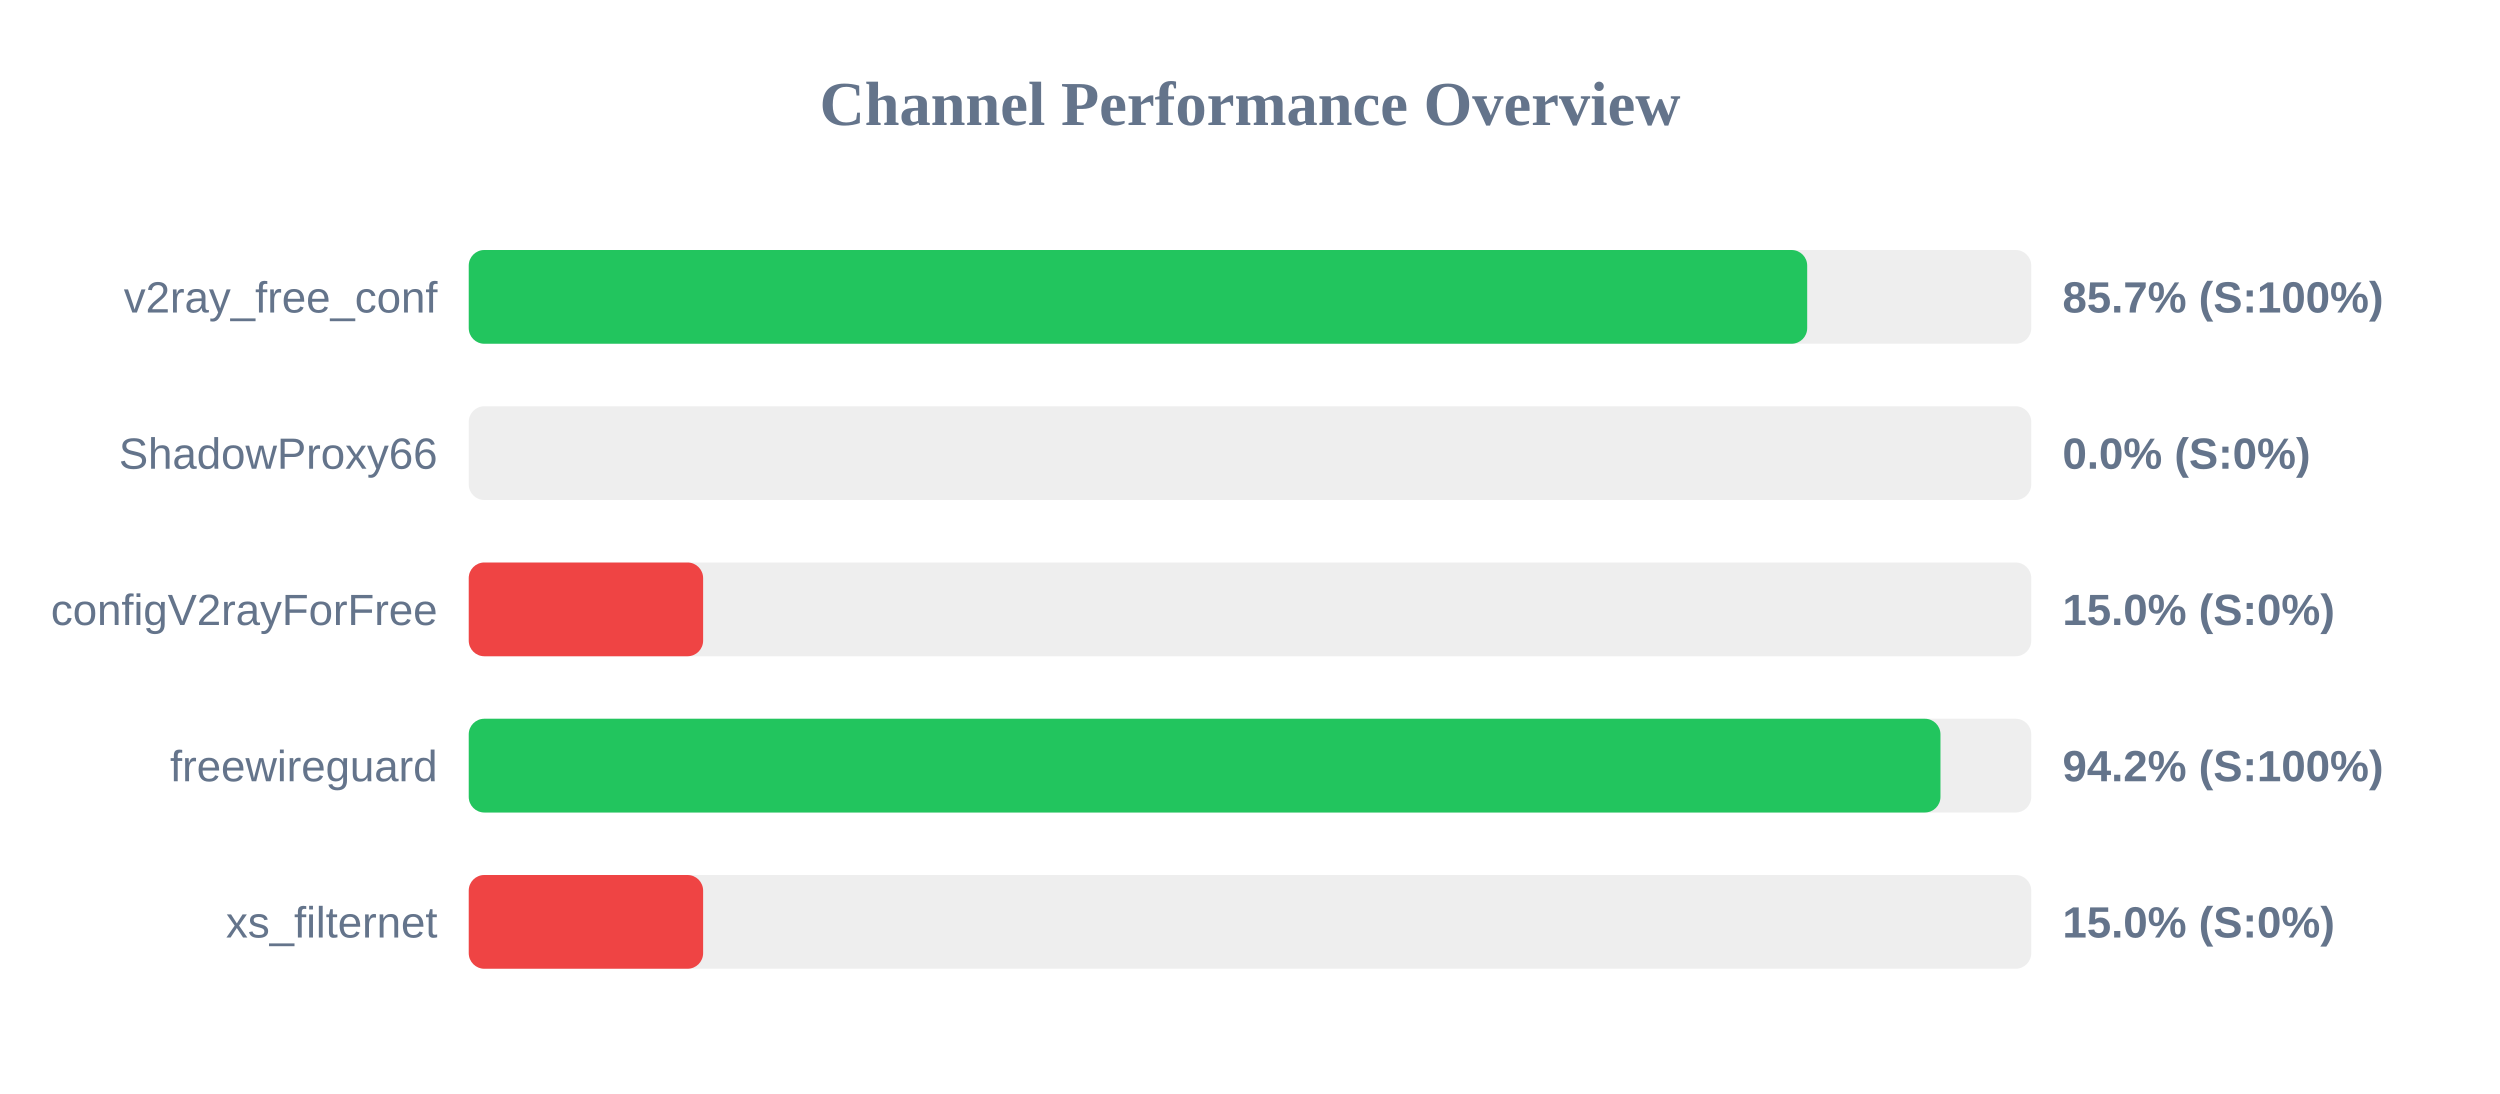
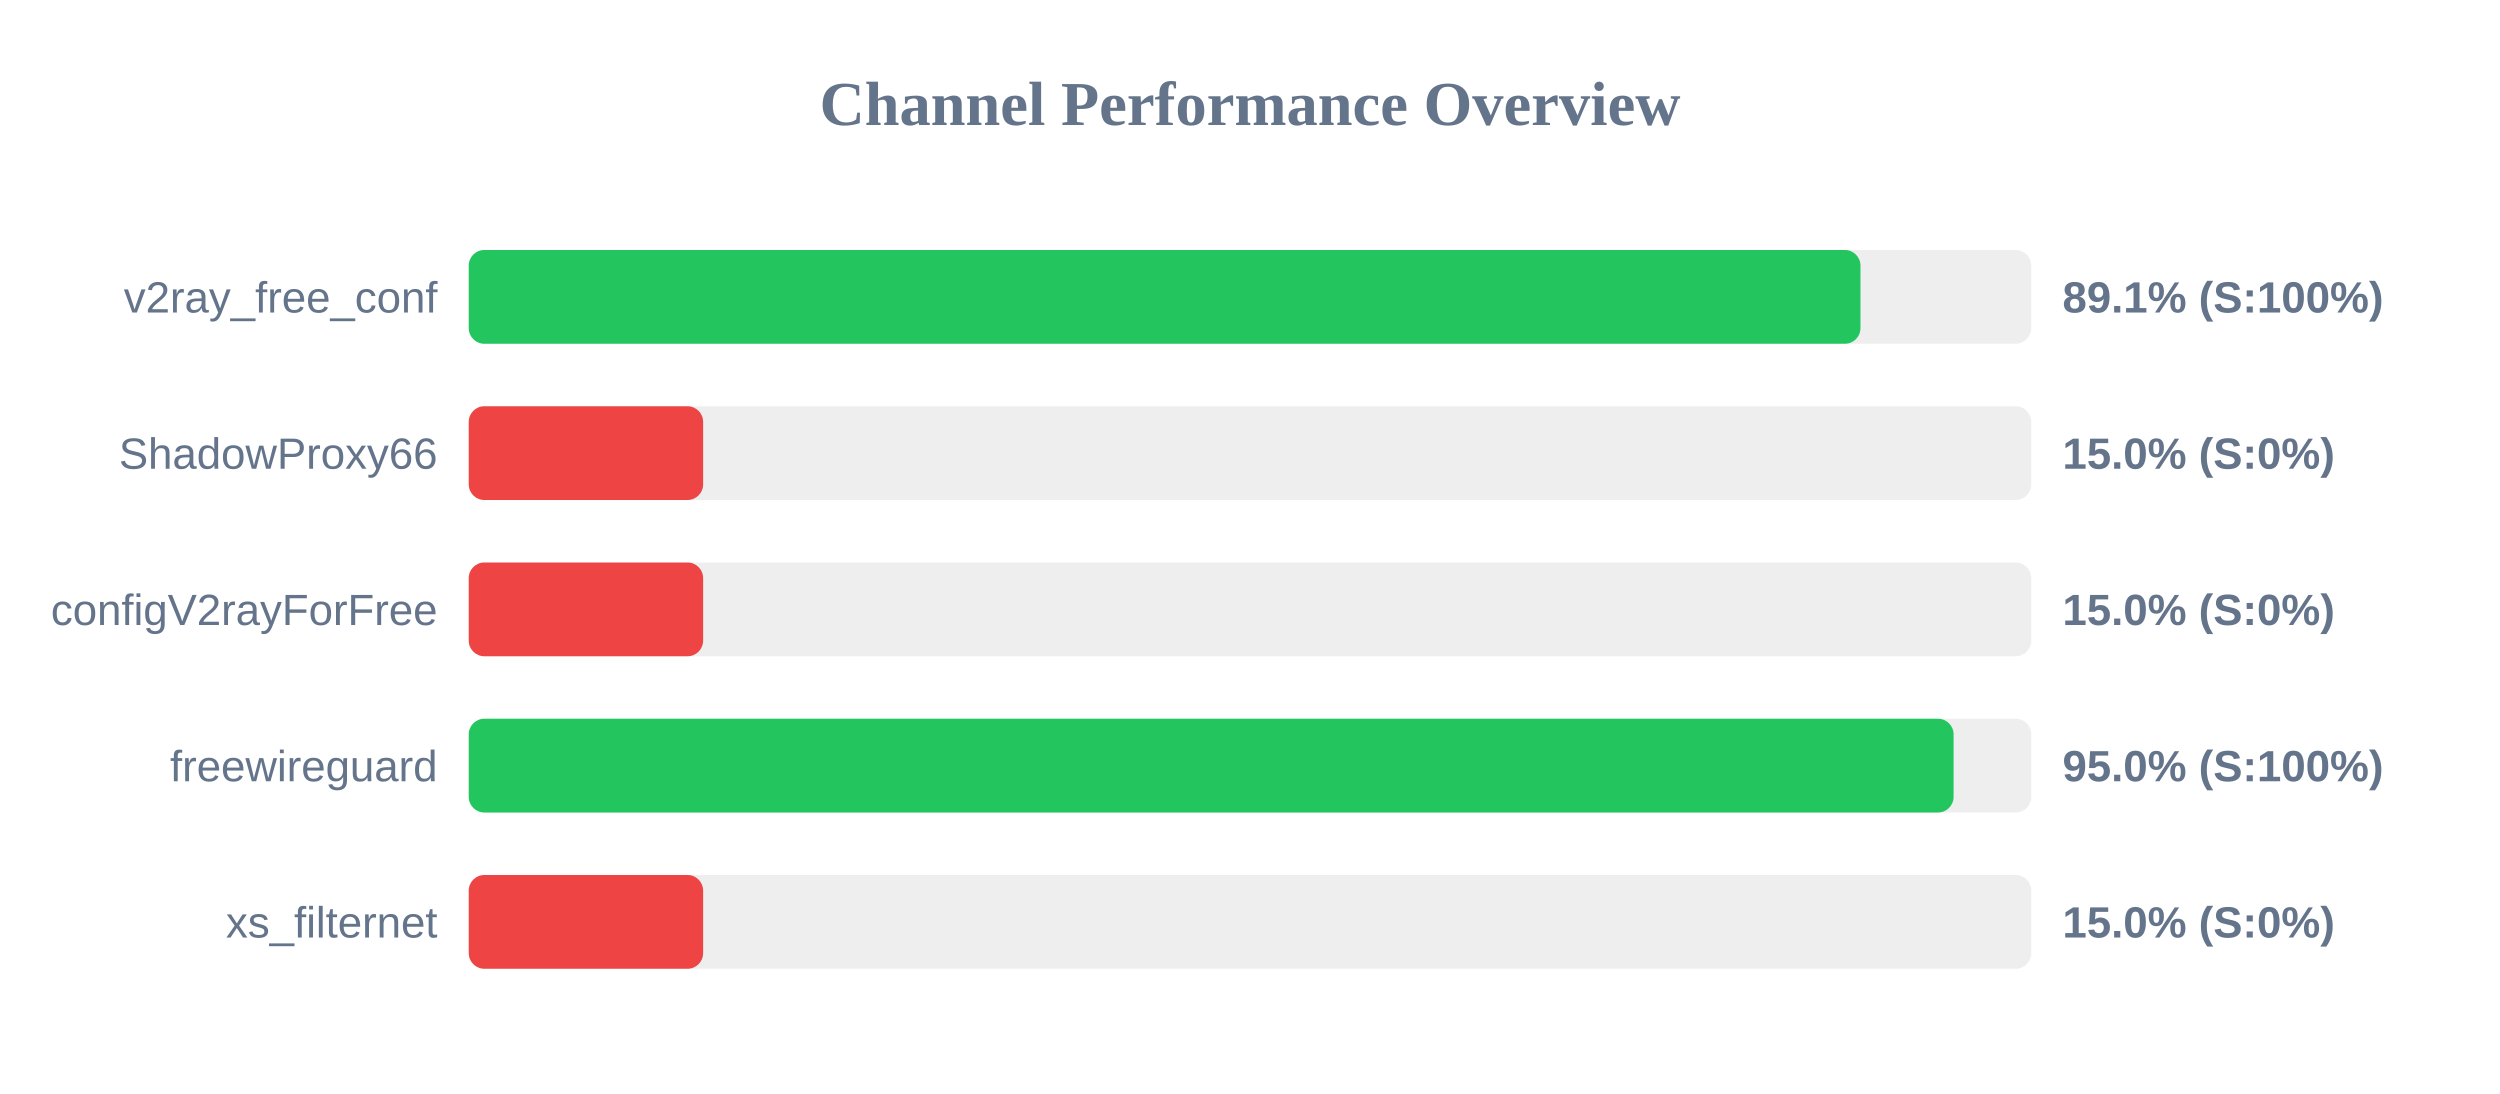
<svg xmlns="http://www.w3.org/2000/svg" width="800" height="350" version="1.1">
  <style>
        .row { font: 14px Arial; fill: #64748b; }
        .score { font: bold 14px Arial; fill: #64748b; }
    </style>
  <text x="400" y="40" text-anchor="middle" font-size="20px" font-weight="bold" fill="#64748b">Channel Performance Overview</text>
  <rect x="150" y="80" width="500" height="30" fill="#eee" rx="5" />
-   <rect x="150" y="80" width="428.3" height="30" fill="#22c55e" rx="5" />
+   <rect x="150" y="80" width="445.35" height="30" fill="#22c55e" rx="5" />
  <text x="140" y="100" text-anchor="end" class="row">v2ray_free_conf</text>
-   <text x="660" y="100" text-anchor="start" class="score">85.7% (S:100%)</text>
+   <text x="660" y="100" text-anchor="start" class="score">89.1% (S:100%)</text>
  <rect x="150" y="130" width="500" height="30" fill="#eee" rx="5" />
-   <rect x="150" y="130" width="0.0" height="30" fill="#ef4444" rx="5" />
+   <rect x="150" y="130" width="75.0" height="30" fill="#ef4444" rx="5" />
  <text x="140" y="150" text-anchor="end" class="row">ShadowProxy66</text>
-   <text x="660" y="150" text-anchor="start" class="score">0.0% (S:0%)</text>
+   <text x="660" y="150" text-anchor="start" class="score">15.0% (S:0%)</text>
  <rect x="150" y="180" width="500" height="30" fill="#eee" rx="5" />
  <rect x="150" y="180" width="75.0" height="30" fill="#ef4444" rx="5" />
  <text x="140" y="200" text-anchor="end" class="row">configV2rayForFree</text>
  <text x="660" y="200" text-anchor="start" class="score">15.0% (S:0%)</text>
  <rect x="150" y="230" width="500" height="30" fill="#eee" rx="5" />
-   <rect x="150" y="230" width="470.95" height="30" fill="#22c55e" rx="5" />
+   <rect x="150" y="230" width="475.15" height="30" fill="#22c55e" rx="5" />
  <text x="140" y="250" text-anchor="end" class="row">freewireguard</text>
-   <text x="660" y="250" text-anchor="start" class="score">94.2% (S:100%)</text>
+   <text x="660" y="250" text-anchor="start" class="score">95.0% (S:100%)</text>
  <rect x="150" y="280" width="500" height="30" fill="#eee" rx="5" />
  <rect x="150" y="280" width="75.0" height="30" fill="#ef4444" rx="5" />
  <text x="140" y="300" text-anchor="end" class="row">xs_filternet</text>
  <text x="660" y="300" text-anchor="start" class="score">15.0% (S:0%)</text>
</svg>
